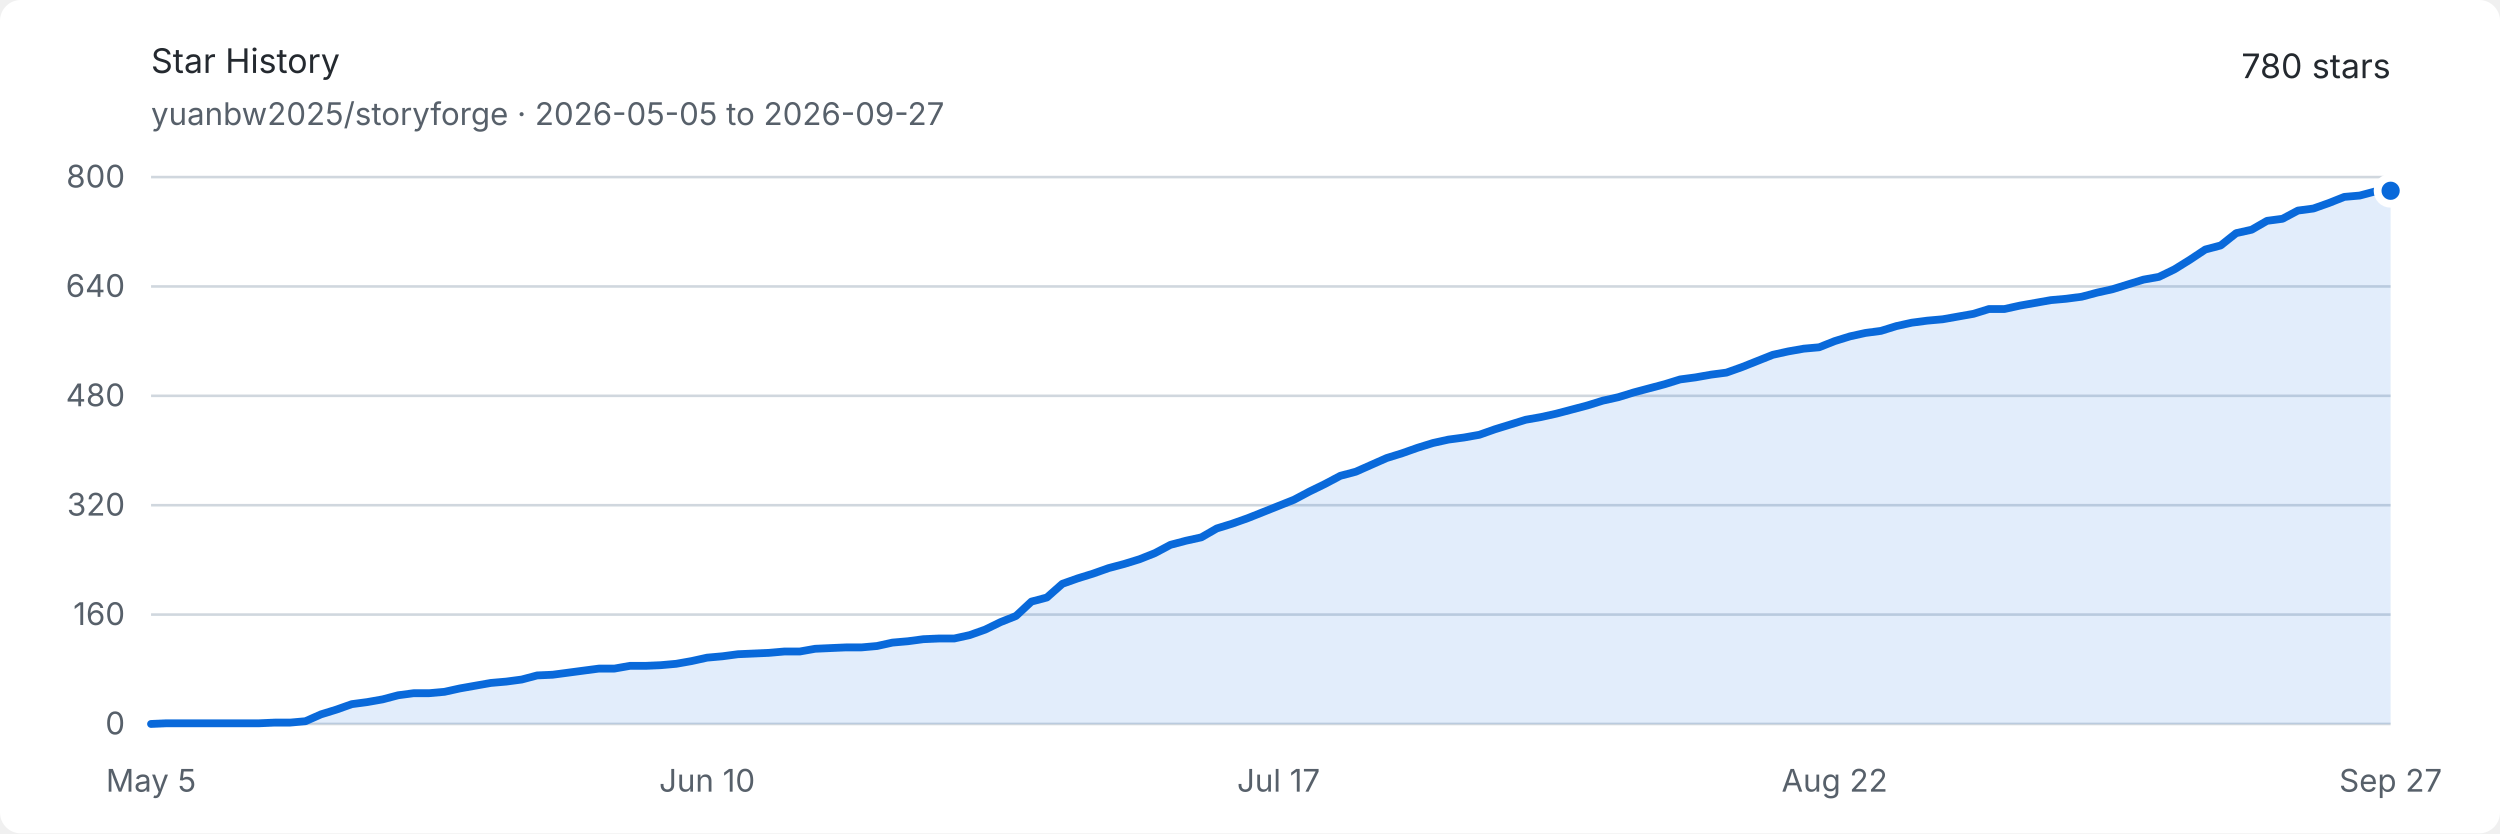
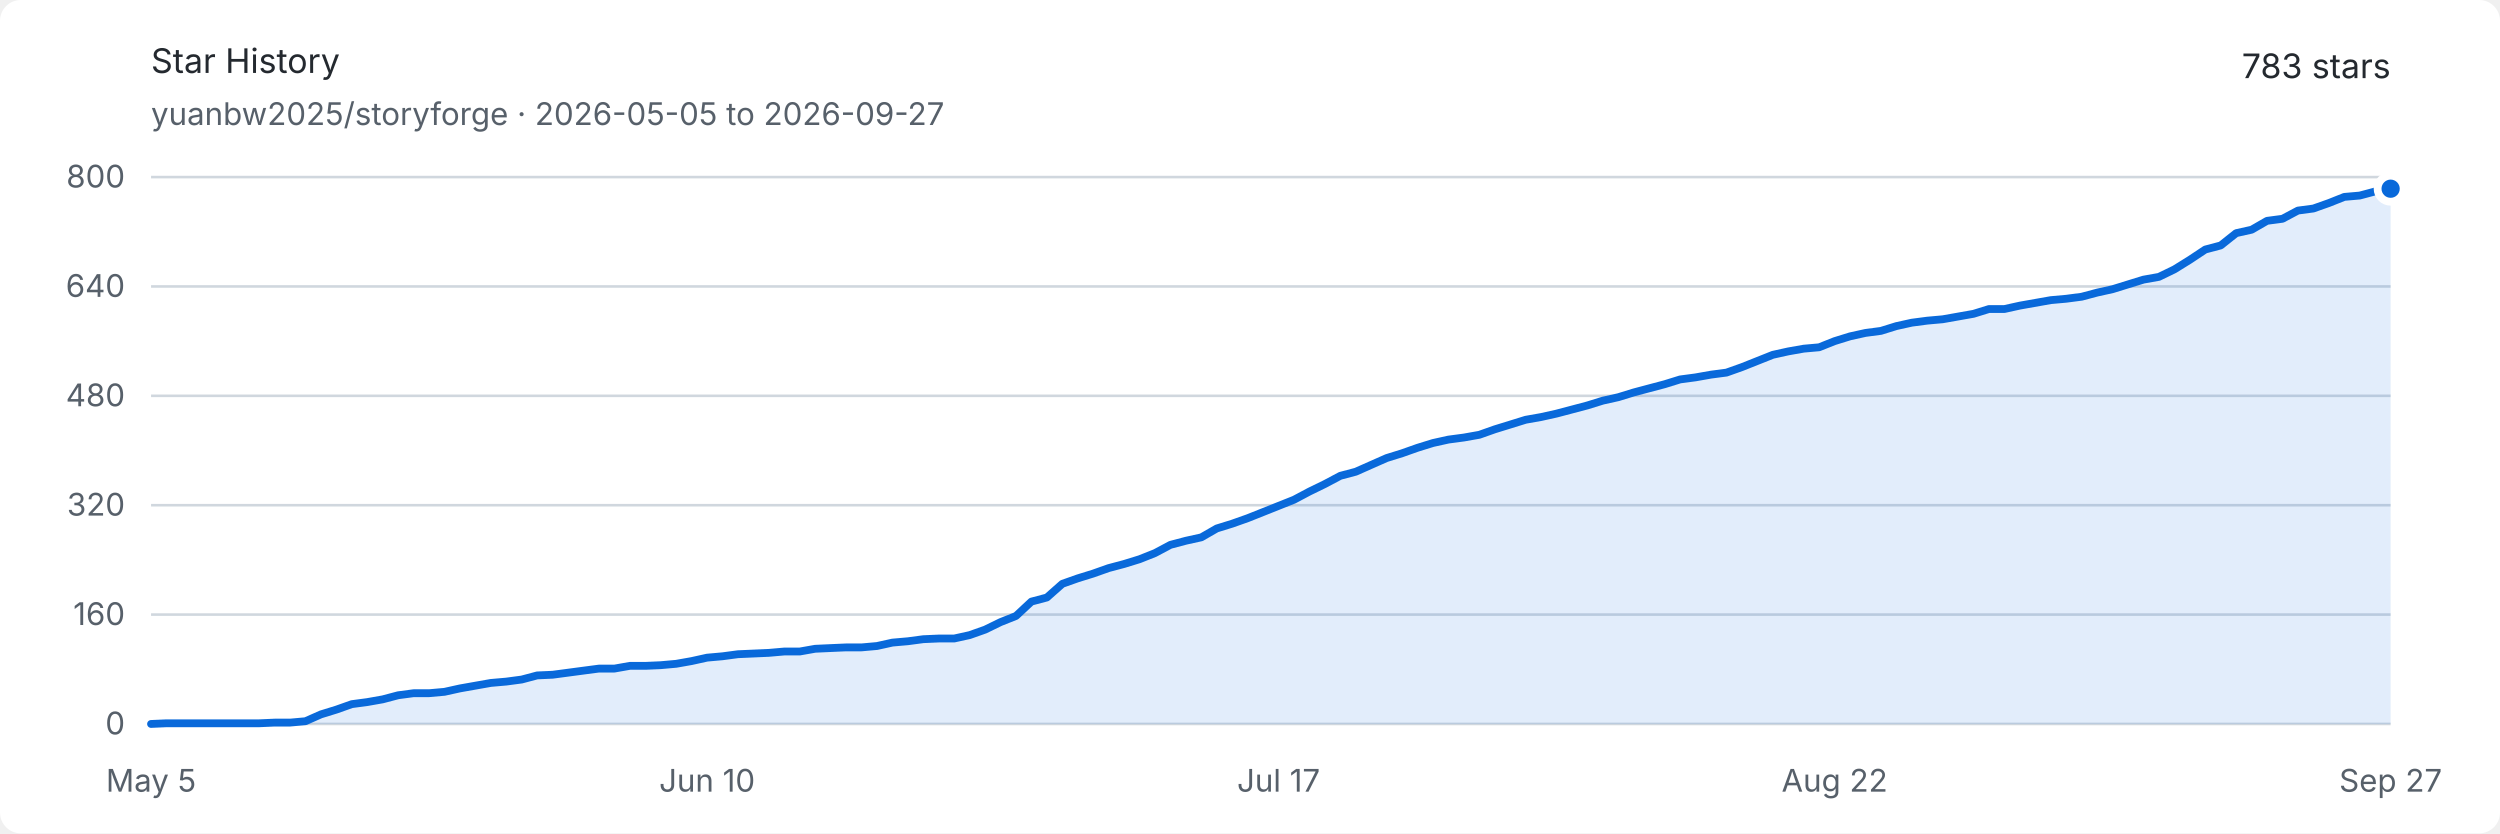
<svg xmlns="http://www.w3.org/2000/svg" width="960" height="320" viewBox="0 0 960 320" role="img" aria-labelledby="title description">
  <style>
    .background { fill: #ffffff; }
    .text { fill: #24292f; font: 13px -apple-system, BlinkMacSystemFont, "Segoe UI", sans-serif; }
    .muted { fill: #57606a; font: 12px -apple-system, BlinkMacSystemFont, "Segoe UI", sans-serif; }
    .grid { stroke: #d0d7de; stroke-width: 1; }
    .area { fill: #0969da; opacity: .12; }
    .line { fill: none; stroke: #0969da; stroke-width: 3; stroke-linejoin: round; stroke-linecap: round; }
    .endpoint { fill: #0969da; stroke: #ffffff; stroke-width: 3; }
    @media (prefers-color-scheme: dark) {
      .background { fill: #0d1117; }
      .text { fill: #e6edf3; }
      .muted { fill: #8d96a0; }
      .grid { stroke: #30363d; }
      .area { fill: #58a6ff; opacity: .16; }
      .line { stroke: #58a6ff; }
      .endpoint { fill: #58a6ff; stroke: #0d1117; }
    }
  </style>
  <rect class="background" width="960" height="320" rx="8" />
  <text class="text" x="58" y="28" font-size="18" font-weight="600">Star History</text>
  <text class="muted" x="58" y="48">yuanbw2025/storyforge · 2026-05-05 to 2026-09-27</text>
-   <text class="text" x="918" y="30" text-anchor="end" font-size="22" font-weight="600">780 stars</text>
+   <text class="text" x="918" y="30" text-anchor="end" font-size="22" font-weight="600">783 stars</text>
  <line class="grid" x1="58" y1="278" x2="918" y2="278" />
  <text class="muted" x="48" y="282" text-anchor="end">0</text>
  <line class="grid" x1="58" y1="236" x2="918" y2="236" />
  <text class="muted" x="48" y="240" text-anchor="end">160</text>
  <line class="grid" x1="58" y1="194" x2="918" y2="194" />
  <text class="muted" x="48" y="198" text-anchor="end">320</text>
  <line class="grid" x1="58" y1="152" x2="918" y2="152" />
  <text class="muted" x="48" y="156" text-anchor="end">480</text>
  <line class="grid" x1="58" y1="110" x2="918" y2="110" />
  <text class="muted" x="48" y="114" text-anchor="end">640</text>
  <line class="grid" x1="58" y1="68" x2="918" y2="68" />
  <text class="muted" x="48" y="72" text-anchor="end">800</text>
  <text class="muted" x="58" y="304" text-anchor="middle">May 5</text>
  <text class="muted" x="271.517" y="304" text-anchor="middle">Jun 10</text>
  <text class="muted" x="490.966" y="304" text-anchor="middle">Jul 17</text>
  <text class="muted" x="704.483" y="304" text-anchor="middle">Aug 22</text>
  <text class="muted" x="918" y="304" text-anchor="middle">Sep 27</text>
-   <path class="area" d="M 58.00 278.00 L 63.93 277.74 L 69.86 277.74 L 75.79 277.74 L 81.72 277.74 L 87.66 277.74 L 93.59 277.74 L 99.52 277.74 L 105.45 277.48 L 111.38 277.48 L 117.31 276.95 L 123.24 274.32 L 129.17 272.49 L 135.10 270.39 L 141.03 269.60 L 146.97 268.55 L 152.90 266.98 L 158.83 266.19 L 164.76 266.19 L 170.69 265.66 L 176.62 264.35 L 182.55 263.30 L 188.48 262.25 L 194.41 261.73 L 200.34 260.94 L 206.28 259.36 L 212.21 259.10 L 218.14 258.31 L 224.07 257.52 L 230.00 256.74 L 235.93 256.74 L 241.86 255.69 L 247.79 255.69 L 253.72 255.43 L 259.66 254.90 L 265.59 253.85 L 271.52 252.54 L 277.45 252.01 L 283.38 251.22 L 289.31 250.96 L 295.24 250.70 L 301.17 250.18 L 307.10 250.18 L 313.03 249.13 L 318.97 248.86 L 324.90 248.60 L 330.83 248.60 L 336.76 248.07 L 342.69 246.76 L 348.62 246.24 L 354.55 245.45 L 360.48 245.19 L 366.41 245.19 L 372.34 243.88 L 378.28 241.78 L 384.21 238.89 L 390.14 236.53 L 396.07 231.01 L 402.00 229.44 L 407.93 224.19 L 413.86 222.09 L 419.79 220.25 L 425.72 218.15 L 431.66 216.57 L 437.59 214.74 L 443.52 212.38 L 449.45 209.22 L 455.38 207.65 L 461.31 206.34 L 467.24 202.93 L 473.17 201.09 L 479.10 198.99 L 485.03 196.63 L 490.97 194.26 L 496.90 191.90 L 502.83 188.75 L 508.76 185.86 L 514.69 182.71 L 520.62 181.14 L 526.55 178.51 L 532.48 175.89 L 538.41 174.05 L 544.34 171.95 L 550.28 170.11 L 556.21 168.80 L 562.14 168.01 L 568.07 166.96 L 574.00 164.86 L 579.93 163.03 L 585.86 161.19 L 591.79 160.14 L 597.72 158.82 L 603.66 157.25 L 609.59 155.68 L 615.52 153.84 L 621.45 152.52 L 627.38 150.69 L 633.31 149.11 L 639.24 147.54 L 645.17 145.70 L 651.10 144.91 L 657.03 143.86 L 662.97 143.08 L 668.90 140.97 L 674.83 138.61 L 680.76 136.25 L 686.69 134.94 L 692.62 133.89 L 698.55 133.36 L 704.48 131.00 L 710.41 129.16 L 716.34 127.85 L 722.28 127.06 L 728.21 125.22 L 734.14 123.91 L 740.07 123.13 L 746.00 122.60 L 751.93 121.55 L 757.86 120.50 L 763.79 118.66 L 769.72 118.66 L 775.66 117.35 L 781.59 116.30 L 787.52 115.25 L 793.45 114.72 L 799.38 113.94 L 805.31 112.36 L 811.24 111.05 L 817.17 109.21 L 823.10 107.38 L 829.03 106.32 L 834.97 103.44 L 840.90 99.76 L 846.83 95.82 L 852.76 94.25 L 858.69 89.53 L 864.62 88.21 L 870.55 84.80 L 876.48 84.01 L 882.41 80.86 L 888.34 80.07 L 894.28 77.97 L 900.21 75.61 L 906.14 75.09 L 912.07 73.51 L 918.00 73.25 L 918.00 278 L 58 278 Z" />
-   <path class="line" d="M 58.00 278.00 L 63.93 277.74 L 69.86 277.74 L 75.79 277.74 L 81.72 277.74 L 87.66 277.74 L 93.59 277.74 L 99.52 277.74 L 105.45 277.48 L 111.38 277.48 L 117.31 276.95 L 123.24 274.32 L 129.17 272.49 L 135.10 270.39 L 141.03 269.60 L 146.97 268.55 L 152.90 266.98 L 158.83 266.19 L 164.76 266.19 L 170.69 265.66 L 176.62 264.35 L 182.55 263.30 L 188.48 262.25 L 194.41 261.73 L 200.34 260.94 L 206.28 259.36 L 212.21 259.10 L 218.14 258.31 L 224.07 257.52 L 230.00 256.74 L 235.93 256.74 L 241.86 255.69 L 247.79 255.69 L 253.72 255.43 L 259.66 254.90 L 265.59 253.85 L 271.52 252.54 L 277.45 252.01 L 283.38 251.22 L 289.31 250.96 L 295.24 250.70 L 301.17 250.18 L 307.10 250.18 L 313.03 249.13 L 318.97 248.86 L 324.90 248.60 L 330.83 248.60 L 336.76 248.07 L 342.69 246.76 L 348.62 246.24 L 354.55 245.45 L 360.48 245.19 L 366.41 245.19 L 372.34 243.88 L 378.28 241.78 L 384.21 238.89 L 390.14 236.53 L 396.07 231.01 L 402.00 229.44 L 407.93 224.19 L 413.86 222.09 L 419.79 220.25 L 425.72 218.15 L 431.66 216.57 L 437.59 214.74 L 443.52 212.38 L 449.45 209.22 L 455.38 207.65 L 461.31 206.34 L 467.24 202.93 L 473.17 201.09 L 479.10 198.99 L 485.03 196.63 L 490.97 194.26 L 496.90 191.90 L 502.83 188.75 L 508.76 185.86 L 514.69 182.71 L 520.62 181.14 L 526.55 178.51 L 532.48 175.89 L 538.41 174.05 L 544.34 171.95 L 550.28 170.11 L 556.21 168.80 L 562.14 168.01 L 568.07 166.96 L 574.00 164.86 L 579.93 163.03 L 585.86 161.19 L 591.79 160.14 L 597.72 158.82 L 603.66 157.25 L 609.59 155.68 L 615.52 153.84 L 621.45 152.52 L 627.38 150.69 L 633.31 149.11 L 639.24 147.54 L 645.17 145.70 L 651.10 144.91 L 657.03 143.86 L 662.97 143.08 L 668.90 140.97 L 674.83 138.61 L 680.76 136.25 L 686.69 134.94 L 692.62 133.89 L 698.55 133.36 L 704.48 131.00 L 710.41 129.16 L 716.34 127.85 L 722.28 127.06 L 728.21 125.22 L 734.14 123.91 L 740.07 123.13 L 746.00 122.60 L 751.93 121.55 L 757.86 120.50 L 763.79 118.66 L 769.72 118.66 L 775.66 117.35 L 781.59 116.30 L 787.52 115.25 L 793.45 114.72 L 799.38 113.94 L 805.31 112.36 L 811.24 111.05 L 817.17 109.21 L 823.10 107.38 L 829.03 106.32 L 834.97 103.44 L 840.90 99.76 L 846.83 95.82 L 852.76 94.25 L 858.69 89.53 L 864.62 88.21 L 870.55 84.80 L 876.48 84.01 L 882.41 80.86 L 888.34 80.07 L 894.28 77.97 L 900.21 75.61 L 906.14 75.09 L 912.07 73.51 L 918.00 73.25" />
-   <circle class="endpoint" cx="918" cy="73.25" r="5" />
+   <path class="area" d="M 58.00 278.00 L 63.93 277.74 L 69.86 277.74 L 75.79 277.74 L 81.72 277.74 L 87.66 277.74 L 93.59 277.74 L 99.52 277.74 L 105.45 277.48 L 111.38 277.48 L 117.31 276.95 L 123.24 274.32 L 129.17 272.49 L 135.10 270.39 L 141.03 269.60 L 146.97 268.55 L 152.90 266.98 L 158.83 266.19 L 164.76 266.19 L 170.69 265.66 L 176.62 264.35 L 182.55 263.30 L 188.48 262.25 L 194.41 261.73 L 200.34 260.94 L 206.28 259.36 L 212.21 259.10 L 218.14 258.31 L 224.07 257.52 L 230.00 256.74 L 235.93 256.74 L 241.86 255.69 L 247.79 255.69 L 253.72 255.43 L 259.66 254.90 L 265.59 253.85 L 271.52 252.54 L 277.45 252.01 L 283.38 251.22 L 289.31 250.96 L 295.24 250.70 L 301.17 250.18 L 307.10 250.18 L 313.03 249.13 L 318.97 248.86 L 324.90 248.60 L 330.83 248.60 L 336.76 248.07 L 342.69 246.76 L 348.62 246.24 L 354.55 245.45 L 360.48 245.19 L 366.41 245.19 L 372.34 243.88 L 378.28 241.78 L 384.21 238.89 L 390.14 236.53 L 396.07 231.01 L 402.00 229.44 L 407.93 224.19 L 413.86 222.09 L 419.79 220.25 L 425.72 218.15 L 431.66 216.57 L 437.59 214.74 L 443.52 212.38 L 449.45 209.22 L 455.38 207.65 L 461.31 206.34 L 467.24 202.93 L 473.17 201.09 L 479.10 198.99 L 485.03 196.63 L 490.97 194.26 L 496.90 191.90 L 502.83 188.75 L 508.76 185.86 L 514.69 182.71 L 520.62 181.14 L 526.55 178.51 L 532.48 175.89 L 538.41 174.05 L 544.34 171.95 L 550.28 170.11 L 556.21 168.80 L 562.14 168.01 L 568.07 166.96 L 574.00 164.86 L 579.93 163.03 L 585.86 161.19 L 591.79 160.14 L 597.72 158.82 L 603.66 157.25 L 609.59 155.68 L 615.52 153.84 L 621.45 152.52 L 627.38 150.69 L 633.31 149.11 L 639.24 147.54 L 645.17 145.70 L 651.10 144.91 L 657.03 143.86 L 662.97 143.08 L 668.90 140.97 L 674.83 138.61 L 680.76 136.25 L 686.69 134.94 L 692.62 133.89 L 698.55 133.36 L 704.48 131.00 L 710.41 129.16 L 716.34 127.85 L 722.28 127.06 L 728.21 125.22 L 734.14 123.91 L 740.07 123.13 L 746.00 122.60 L 751.93 121.55 L 757.86 120.50 L 763.79 118.66 L 769.72 118.66 L 775.66 117.35 L 781.59 116.30 L 787.52 115.25 L 793.45 114.72 L 799.38 113.94 L 805.31 112.36 L 811.24 111.05 L 817.17 109.21 L 823.10 107.38 L 829.03 106.32 L 834.97 103.44 L 840.90 99.76 L 846.83 95.82 L 852.76 94.25 L 858.69 89.53 L 864.62 88.21 L 870.55 84.80 L 876.48 84.01 L 882.41 80.86 L 888.34 80.07 L 894.28 77.97 L 900.21 75.61 L 906.14 75.09 L 912.07 73.51 L 918.00 72.46 L 918.00 278 L 58 278 Z" />
+   <path class="line" d="M 58.00 278.00 L 63.93 277.74 L 69.86 277.74 L 75.79 277.74 L 81.72 277.74 L 87.66 277.74 L 93.59 277.74 L 99.52 277.74 L 105.45 277.48 L 111.38 277.48 L 117.31 276.95 L 123.24 274.32 L 129.17 272.49 L 135.10 270.39 L 141.03 269.60 L 146.97 268.55 L 152.90 266.98 L 158.83 266.19 L 164.76 266.19 L 170.69 265.66 L 176.62 264.35 L 182.55 263.30 L 188.48 262.25 L 194.41 261.73 L 200.34 260.94 L 206.28 259.36 L 212.21 259.10 L 218.14 258.31 L 224.07 257.52 L 230.00 256.74 L 235.93 256.74 L 241.86 255.69 L 247.79 255.69 L 253.72 255.43 L 259.66 254.90 L 265.59 253.85 L 271.52 252.54 L 277.45 252.01 L 283.38 251.22 L 289.31 250.96 L 295.24 250.70 L 301.17 250.18 L 307.10 250.18 L 313.03 249.13 L 318.97 248.86 L 324.90 248.60 L 330.83 248.60 L 336.76 248.07 L 342.69 246.76 L 348.62 246.24 L 354.55 245.45 L 360.48 245.19 L 366.41 245.19 L 372.34 243.88 L 378.28 241.78 L 384.21 238.89 L 390.14 236.53 L 396.07 231.01 L 402.00 229.44 L 407.93 224.19 L 413.86 222.09 L 419.79 220.25 L 425.72 218.15 L 431.66 216.57 L 437.59 214.74 L 443.52 212.38 L 449.45 209.22 L 455.38 207.65 L 461.31 206.34 L 467.24 202.93 L 473.17 201.09 L 479.10 198.99 L 485.03 196.63 L 490.97 194.26 L 496.90 191.90 L 502.83 188.75 L 508.76 185.86 L 514.69 182.71 L 520.62 181.14 L 526.55 178.51 L 532.48 175.89 L 538.41 174.05 L 544.34 171.95 L 550.28 170.11 L 556.21 168.80 L 562.14 168.01 L 568.07 166.96 L 574.00 164.86 L 579.93 163.03 L 585.86 161.19 L 591.79 160.14 L 597.72 158.82 L 603.66 157.25 L 609.59 155.68 L 615.52 153.84 L 621.45 152.52 L 627.38 150.69 L 633.31 149.11 L 639.24 147.54 L 645.17 145.70 L 651.10 144.91 L 657.03 143.86 L 662.97 143.08 L 668.90 140.97 L 674.83 138.61 L 680.76 136.25 L 686.69 134.94 L 692.62 133.89 L 698.55 133.36 L 704.48 131.00 L 710.41 129.16 L 716.34 127.85 L 722.28 127.06 L 728.21 125.22 L 734.14 123.91 L 740.07 123.13 L 746.00 122.60 L 751.93 121.55 L 757.86 120.50 L 763.79 118.66 L 769.72 118.66 L 775.66 117.35 L 781.59 116.30 L 787.52 115.25 L 793.45 114.72 L 799.38 113.94 L 805.31 112.36 L 811.24 111.05 L 817.17 109.21 L 823.10 107.38 L 829.03 106.32 L 834.97 103.44 L 840.90 99.76 L 846.83 95.82 L 852.76 94.25 L 858.69 89.53 L 864.62 88.21 L 870.55 84.80 L 876.48 84.01 L 882.41 80.86 L 888.34 80.07 L 894.28 77.97 L 900.21 75.61 L 906.14 75.09 L 912.07 73.51 L 918.00 72.46" />
+   <circle class="endpoint" cx="918" cy="72.463" r="5" />
</svg>
